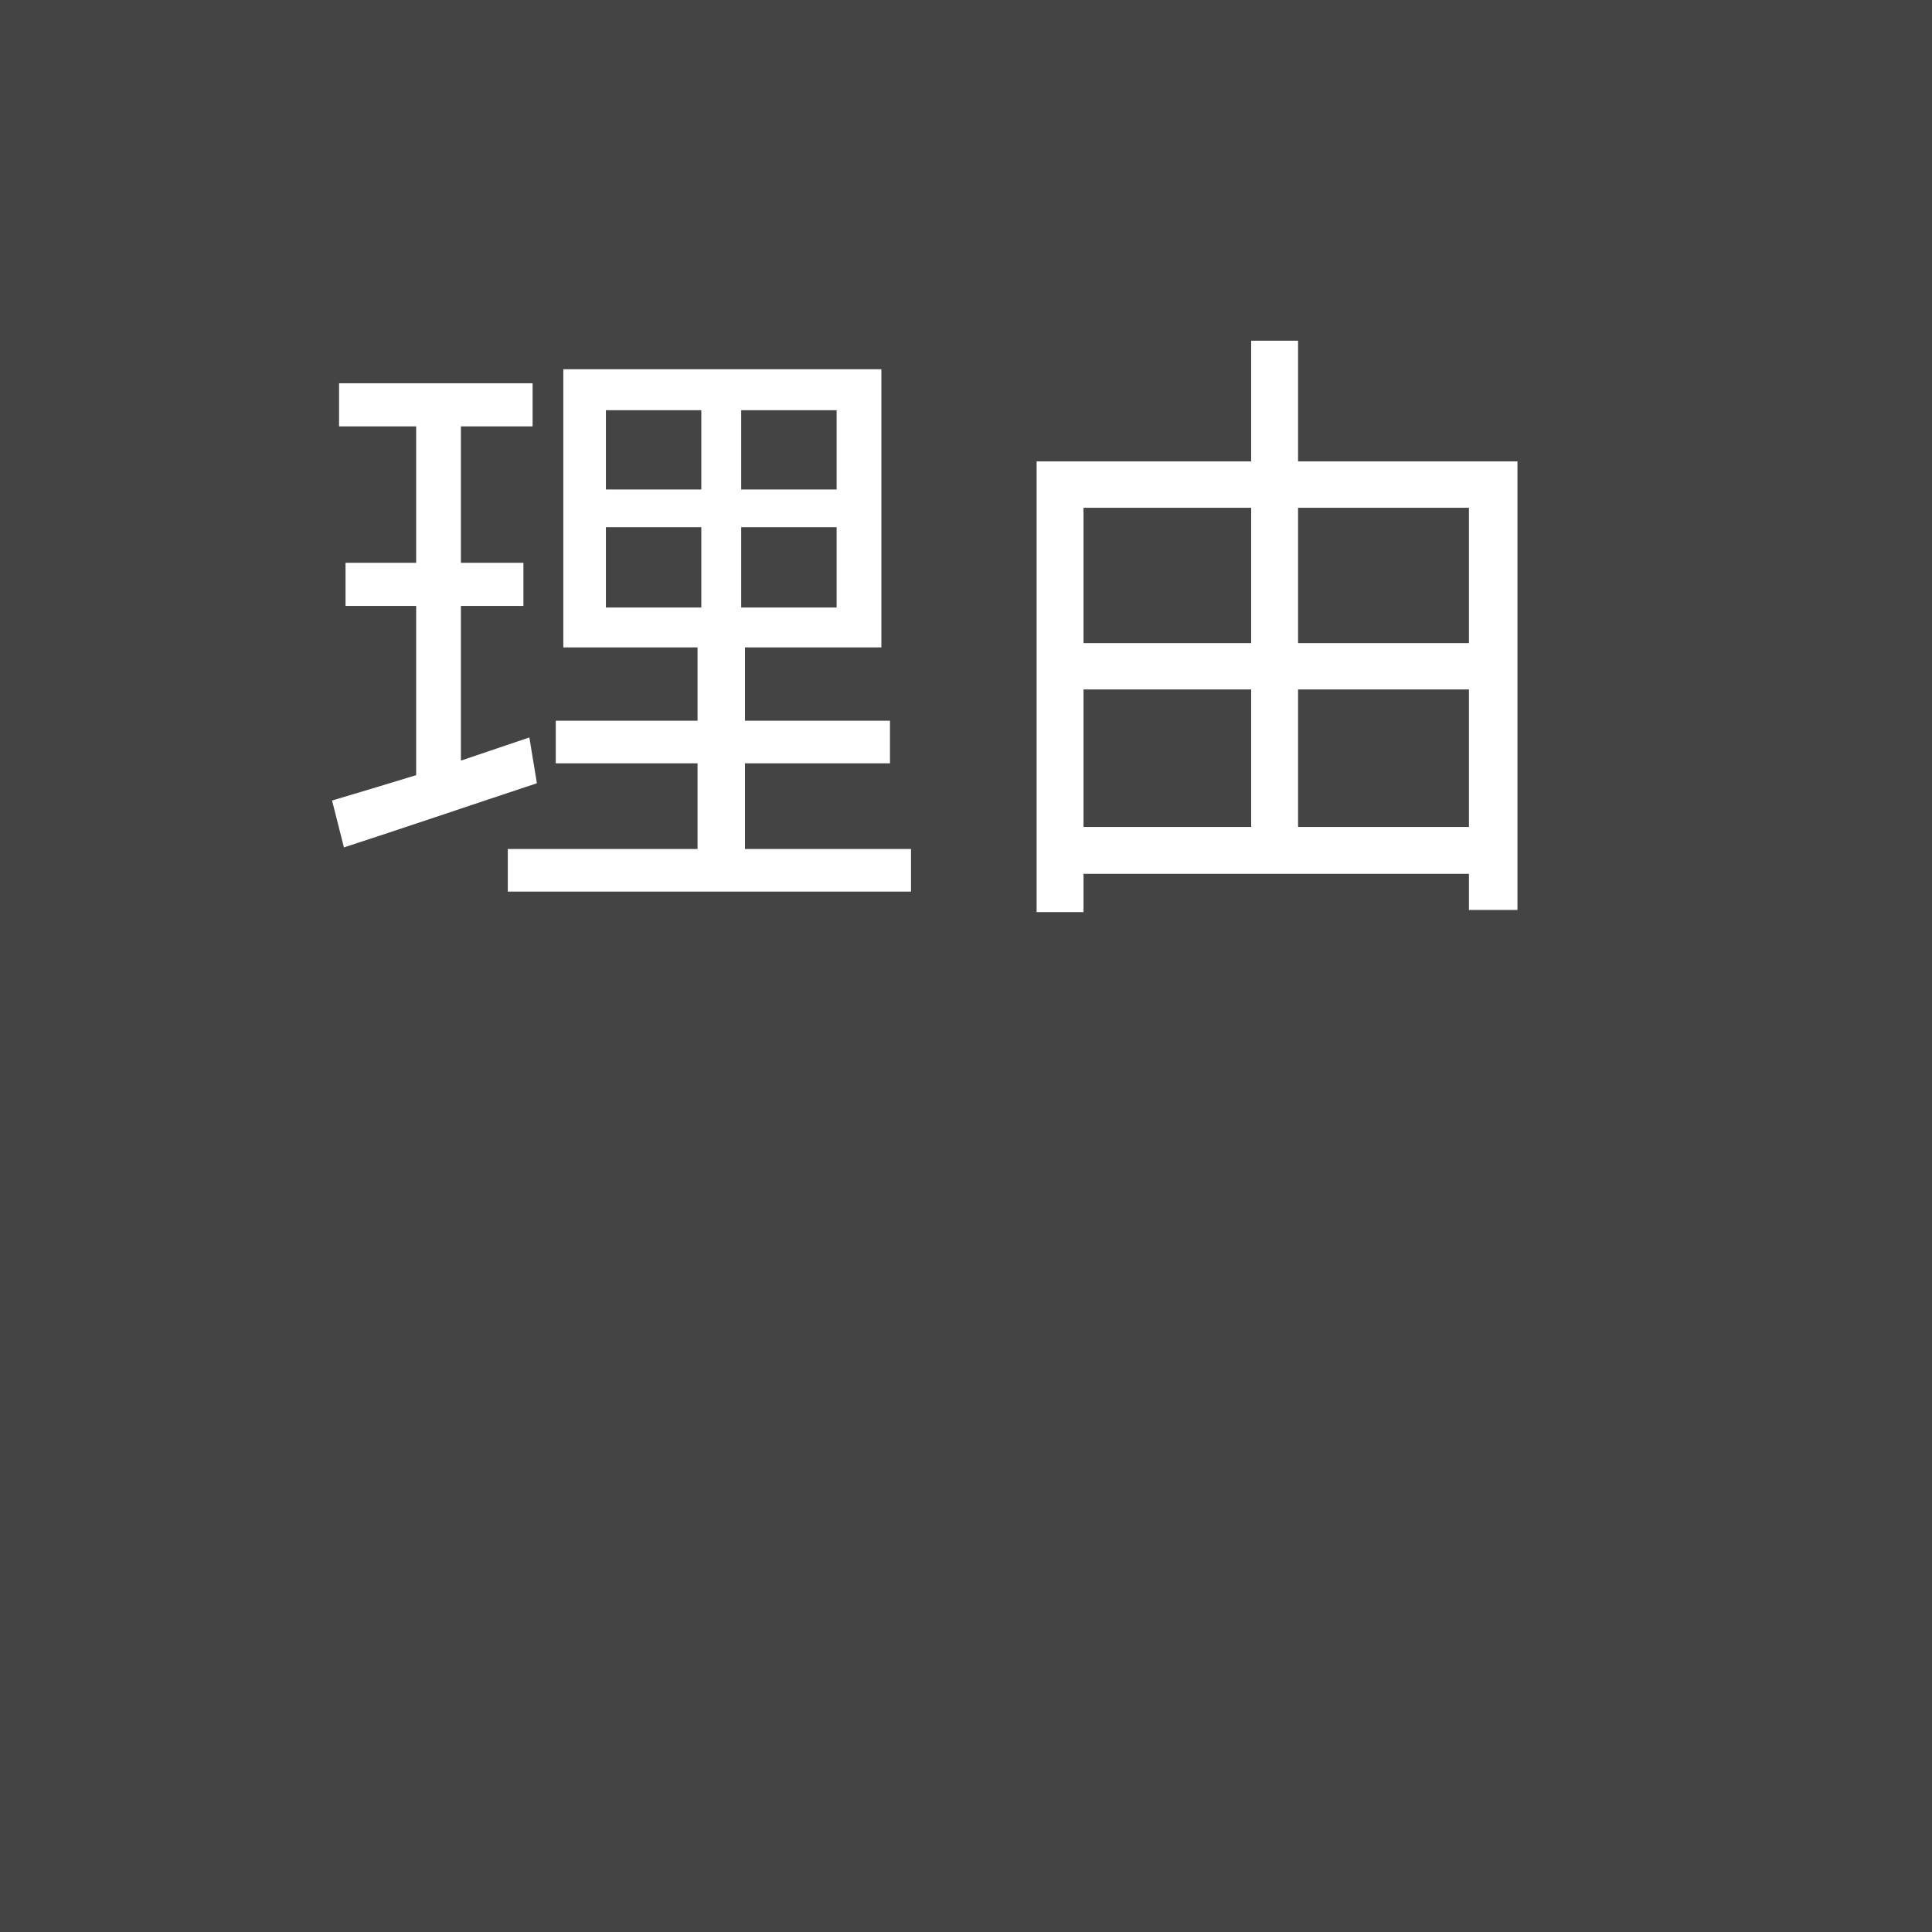
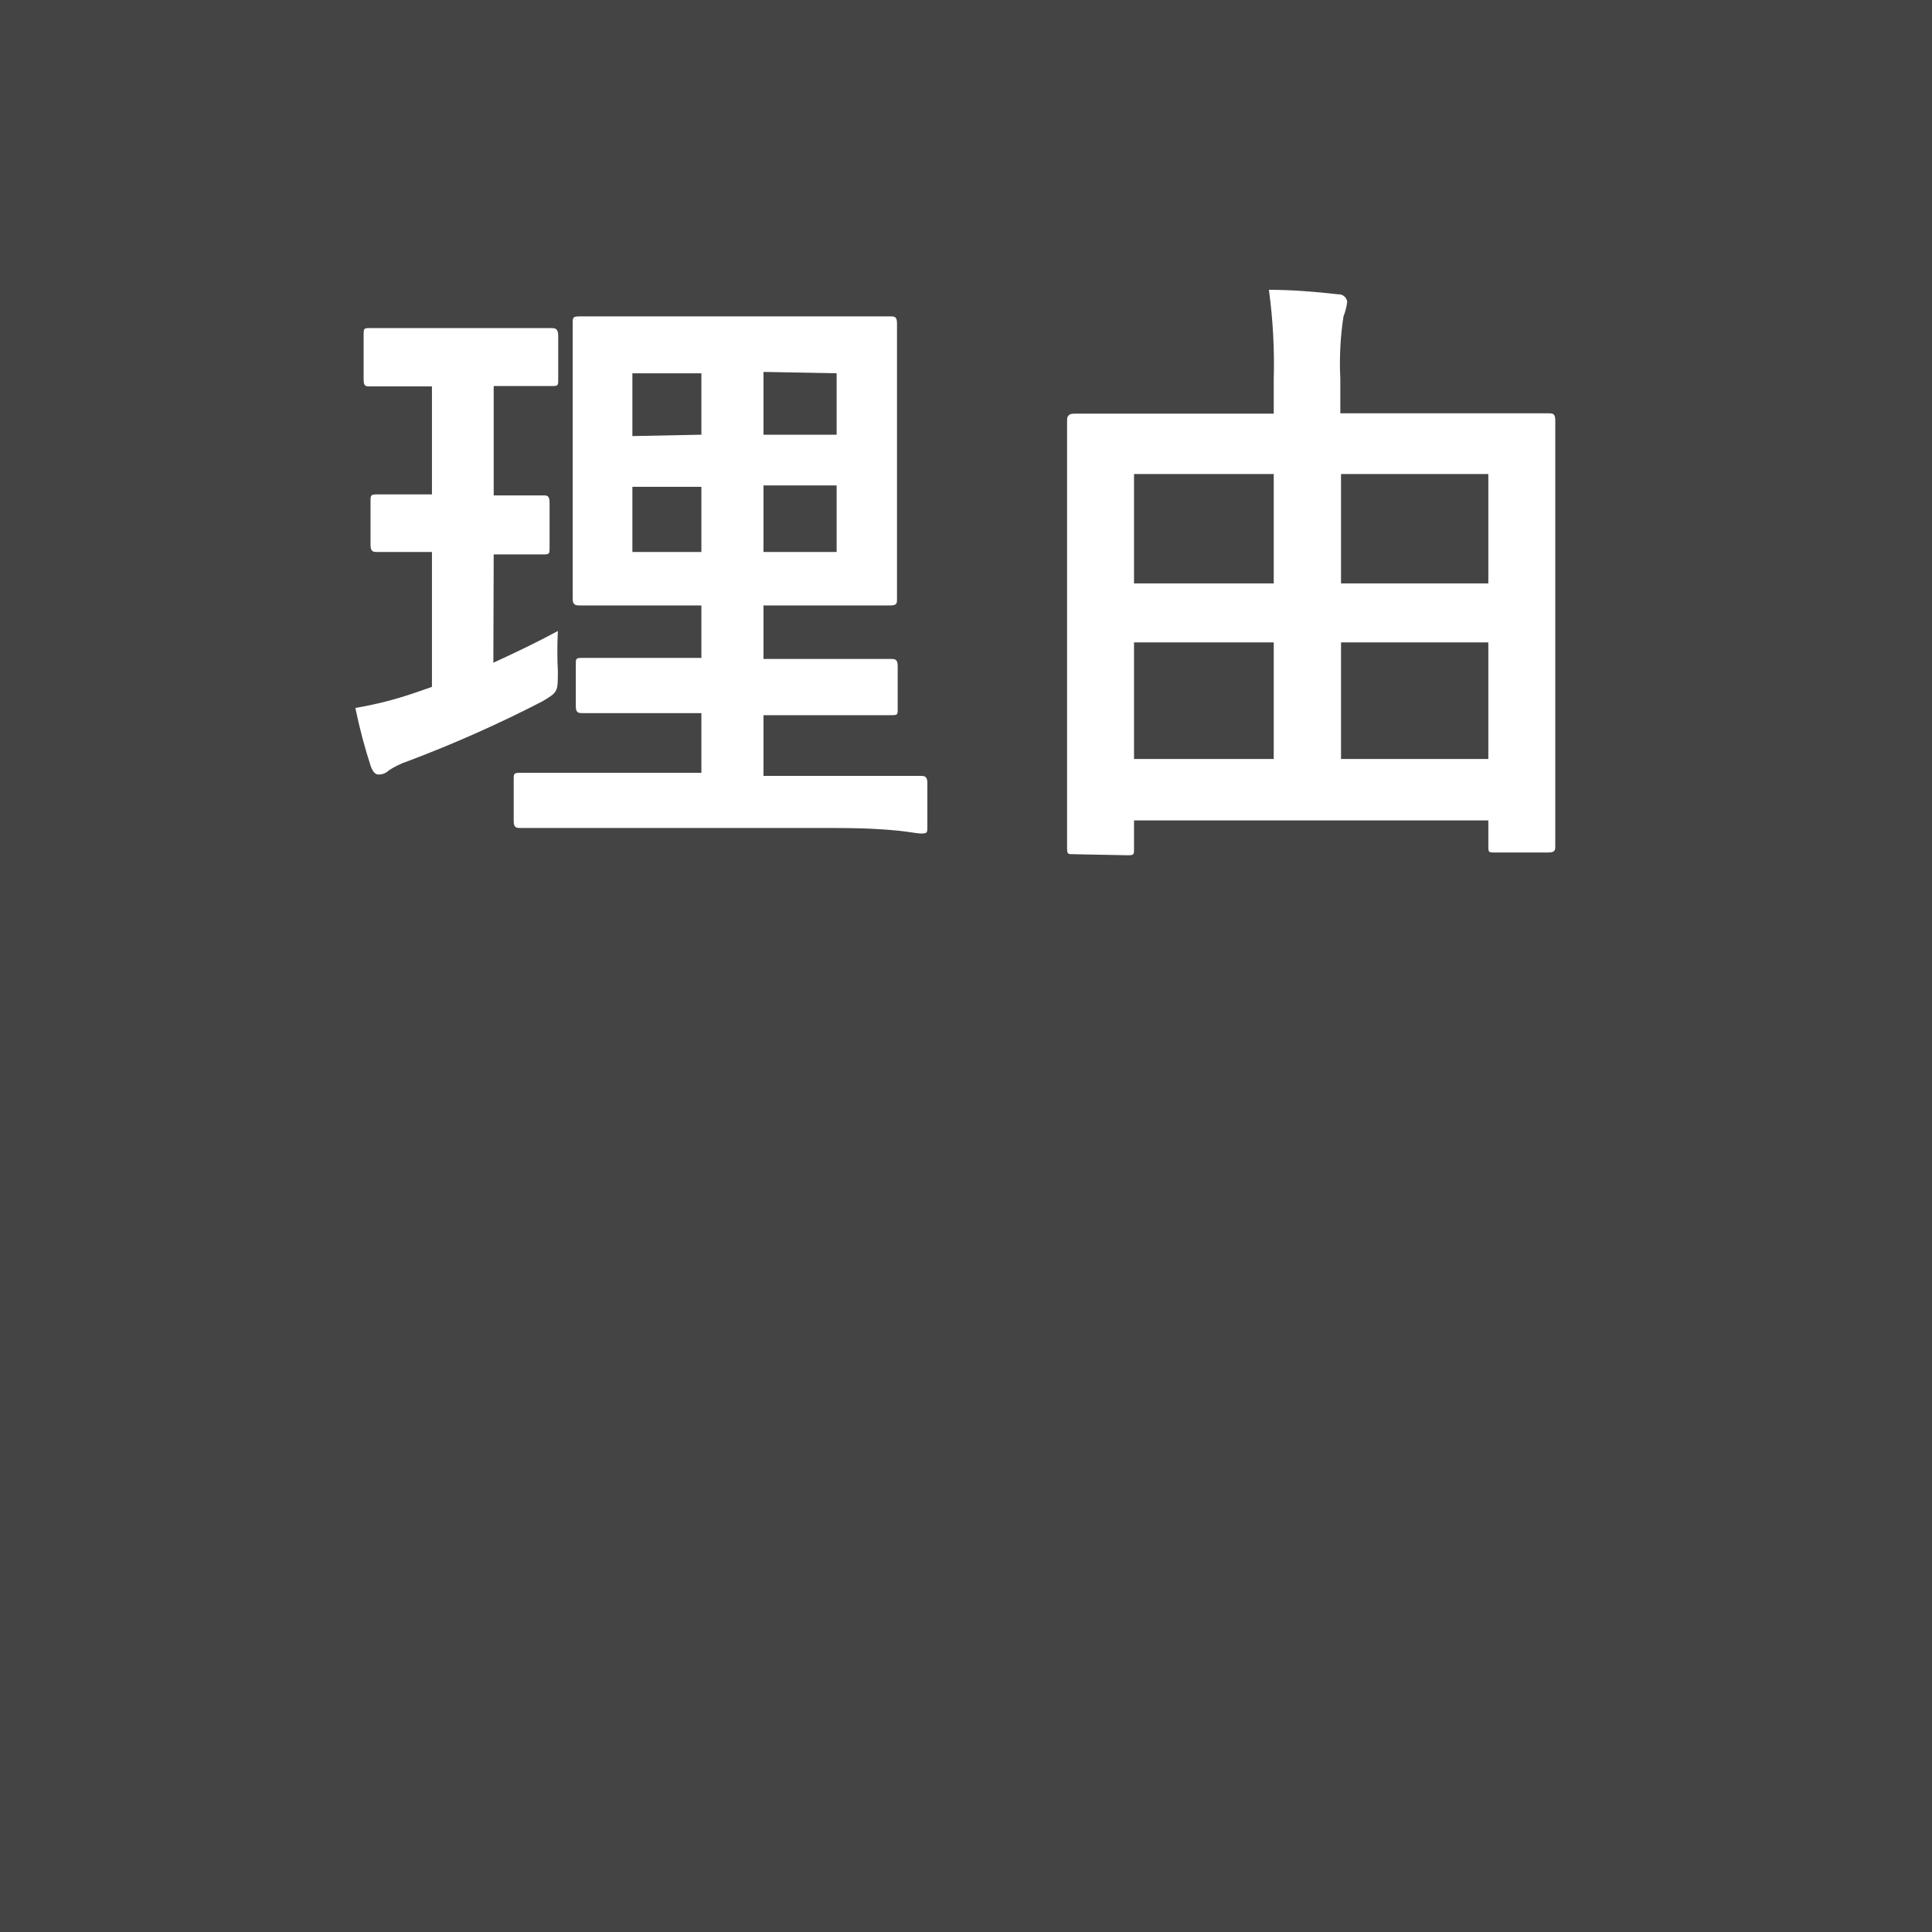
- <svg xmlns="http://www.w3.org/2000/svg" id="riyu.svg" width="56" height="56" viewBox="0 0 56 56">
+ <svg xmlns="http://www.w3.org/2000/svg" viewBox="0 0 56 56">
  <defs>
-     <style>
-       .cls-1 {
-         fill: #444;
-       }
- 
-       .cls-2 {
-         font-size: 18px;
-         fill: #fff;
-         font-family: YuGothic;
-         font-weight: 500;
-         letter-spacing: 1px;
-       }
-     </style>
+     <style>.cls-1{fill:#444;}.cls-2{fill:#fff;}</style>
  </defs>
-   <rect id="長方形" data-name="長方形" class="cls-1" width="56" height="56" />
-   <text id="理由" class="cls-2" x="9" y="25">理由</text>
+   <g>
+     <g>
+       <rect class="cls-1" width="56" height="56" />
+     </g>
+     <g>
+       <path class="cls-2" d="M14.3,19.21c.63-.29,1.24-.58,1.87-.92a11.39,11.39,0,0,0,0,1.17c0,.6,0,.6-.45.87a36.74,36.74,0,0,1-3.89,1.73,2.4,2.4,0,0,0-.56.27.41.41,0,0,1-.29.12c-.09,0-.16-.05-.23-.23a15.69,15.69,0,0,1-.45-1.7A10.76,10.76,0,0,0,12,20.09l.52-.18V16c-1.13,0-1.47,0-1.58,0s-.2,0-.2-.2V14.55c0-.2,0-.22.2-.22s.45,0,1.58,0V11.2h-.1c-1.21,0-1.59,0-1.7,0s-.18,0-.18-.19V9.72c0-.2,0-.21.18-.21s.49,0,1.7,0h1.87c1.22,0,1.6,0,1.69,0s.2,0,.2.21V11c0,.18,0,.19-.2.19s-.47,0-1.67,0v3.17c1,0,1.33,0,1.44,0s.18,0,.18.22v1.29c0,.18,0,.2-.18.2s-.45,0-1.44,0ZM17.59,24c-1.78,0-2.39,0-2.5,0s-.2,0-.2-.2V22.6c0-.18,0-.2.2-.2s.72,0,2.5,0h2.74V20.67H19.21c-1.65,0-2.21,0-2.32,0s-.2,0-.2-.19V19.27c0-.19,0-.2.2-.2s.67,0,2.32,0h1.12V17.55H19.16c-1.64,0-2.23,0-2.34,0s-.22,0-.22-.18,0-.68,0-2v-4c0-1.27,0-1.83,0-2s0-.2.22-.2.7,0,2.34,0h4.28c1.66,0,2.24,0,2.36,0s.2,0,.2.2,0,.69,0,2v4c0,1.32,0,1.89,0,2s0,.18-.2.18-.7,0-2.36,0H22.13V19.1H23.5c1.64,0,2.21,0,2.32,0s.2,0,.2.2v1.24c0,.18,0,.19-.2.19s-.68,0-2.32,0H22.13v1.76H24.2c1.76,0,2.4,0,2.49,0s.19,0,.19.2v1.27c0,.18,0,.2-.19.2S26,24,24.2,24Zm2.74-11.4V10.82h-2v1.82Zm0,3.4V14.11h-2V16Zm1.8-5.22v1.82h2.12V10.82Zm2.12,3.29H22.13V16h2.12Z" />
+       <path class="cls-2" d="M31.13,24.76c-.18,0-.2,0-.2-.18s0-1,0-5.26V16.19c0-3.07,0-3.93,0-4s0-.2.2-.2.72,0,2.45,0h3.34V11a16,16,0,0,0-.14-2.6c.68,0,1.39.06,2,.13a.25.25,0,0,1,.27.22,1.93,1.93,0,0,1-.11.43,9,9,0,0,0-.09,1.8v1h3.58c1.73,0,2.33,0,2.45,0s.2,0,.2.2,0,1,0,3.62v3.51c0,4.29,0,5.12,0,5.22s0,.18-.2.18H43.33c-.18,0-.19,0-.19-.18v-.75H32.87v.83c0,.16,0,.18-.19.18Zm1.74-7.85h4.05V13.74H32.87ZM36.92,22V18.62H32.87V22Zm1.95-8.26v3.17h4.27V13.74ZM43.14,22V18.62H38.87V22Z" />
+     </g>
+   </g>
</svg>
